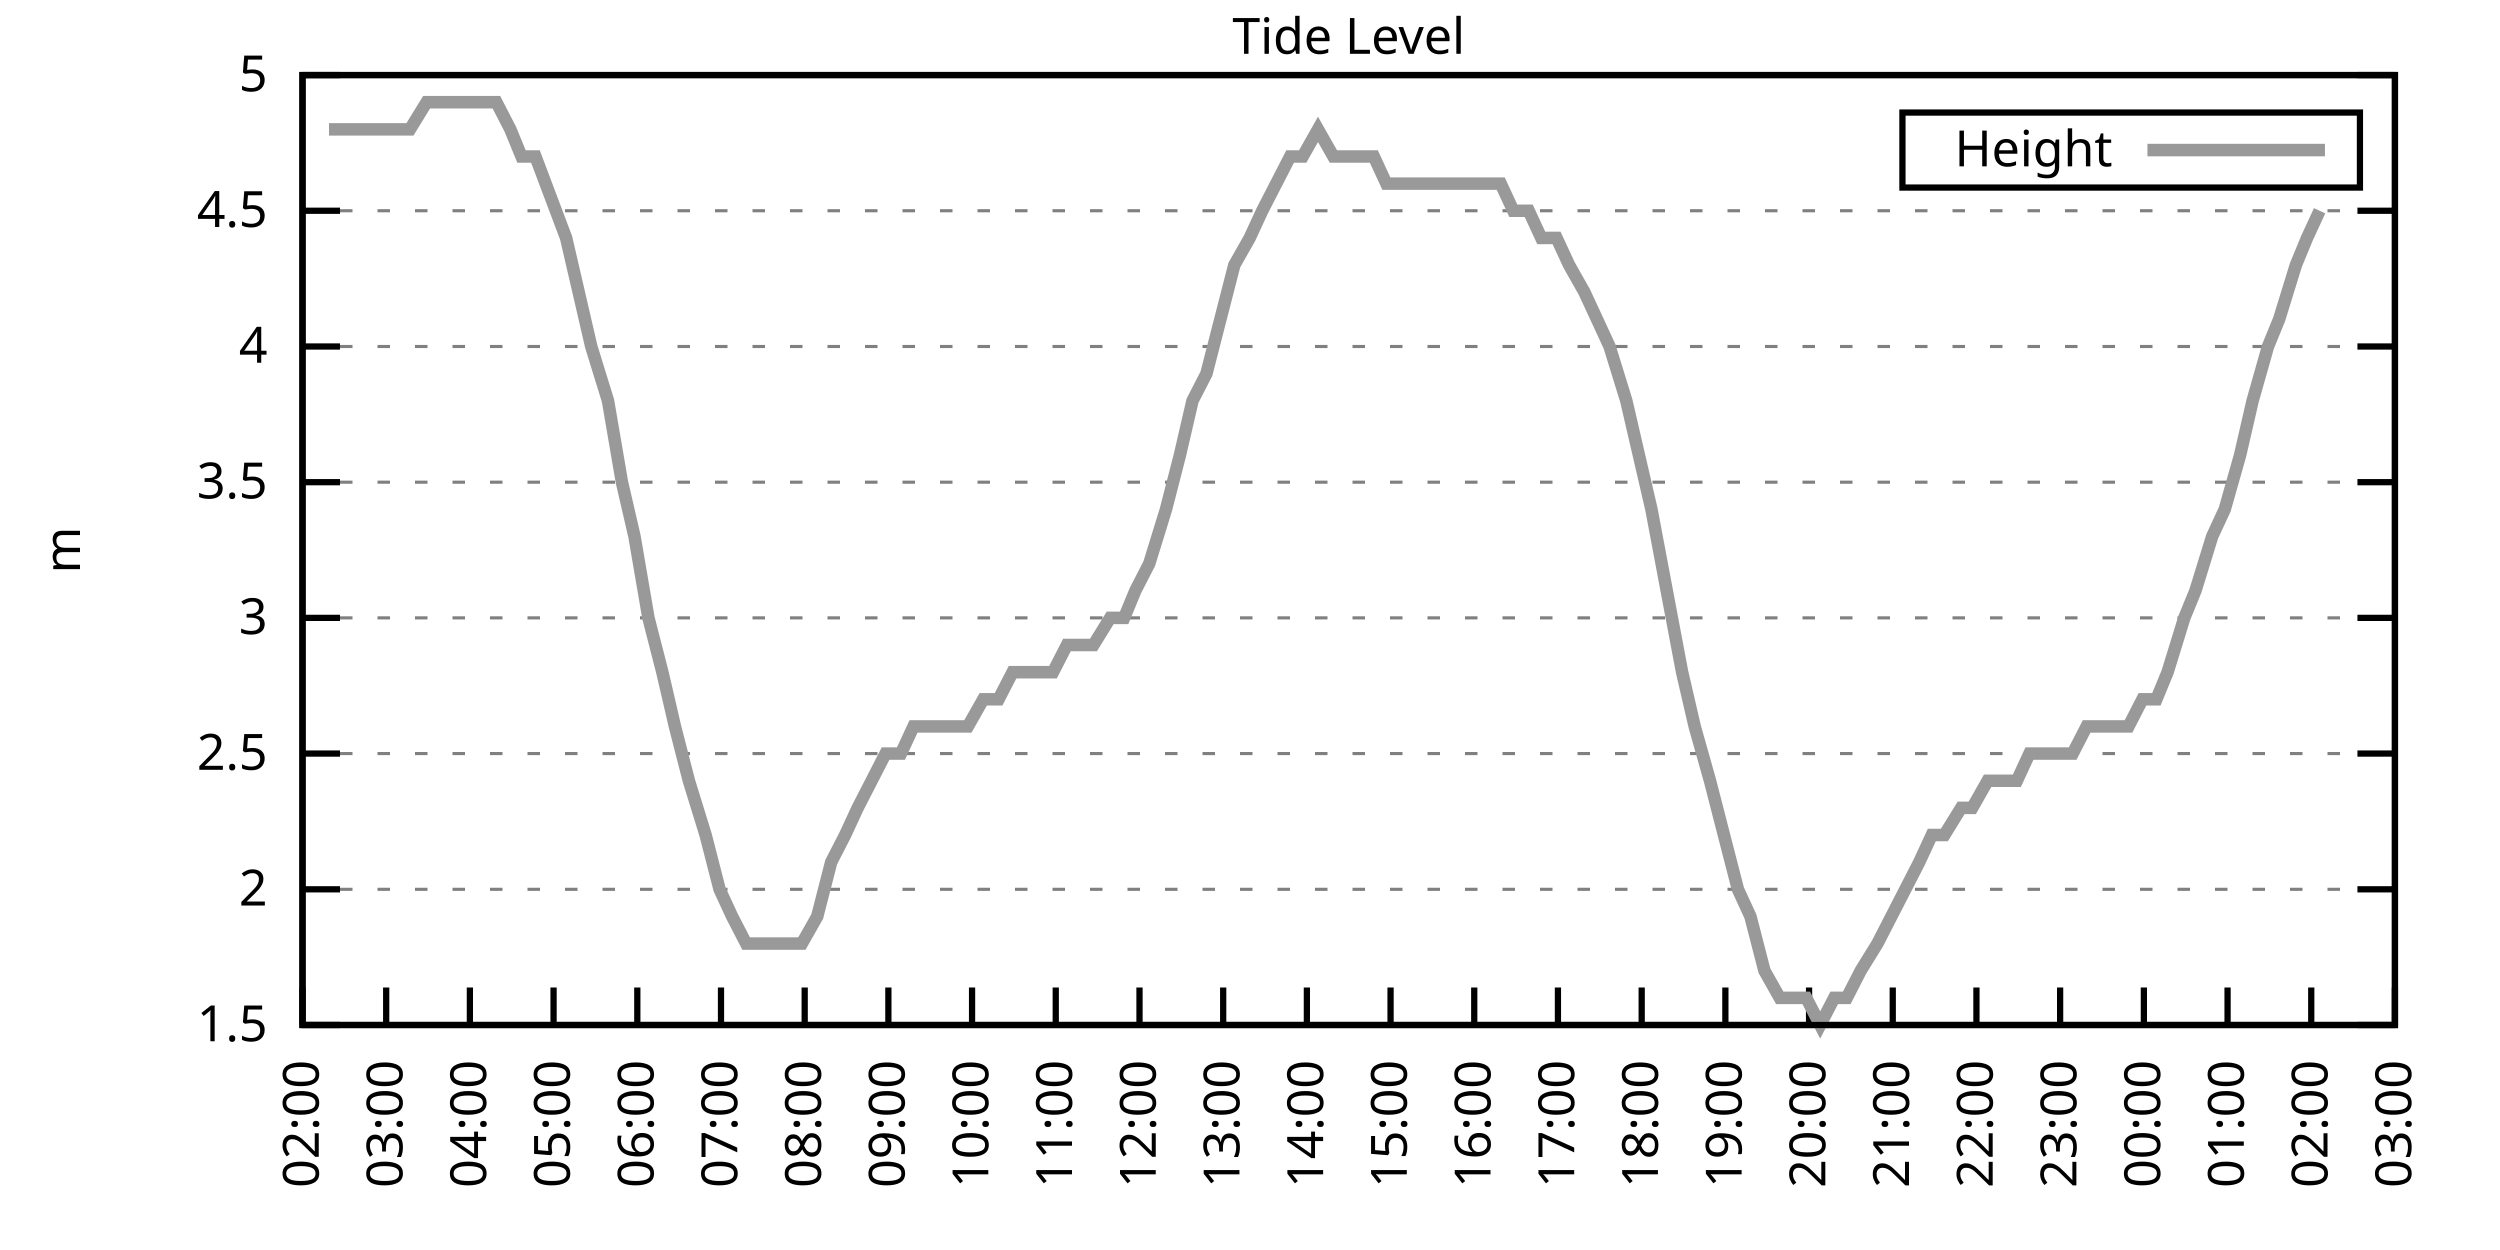
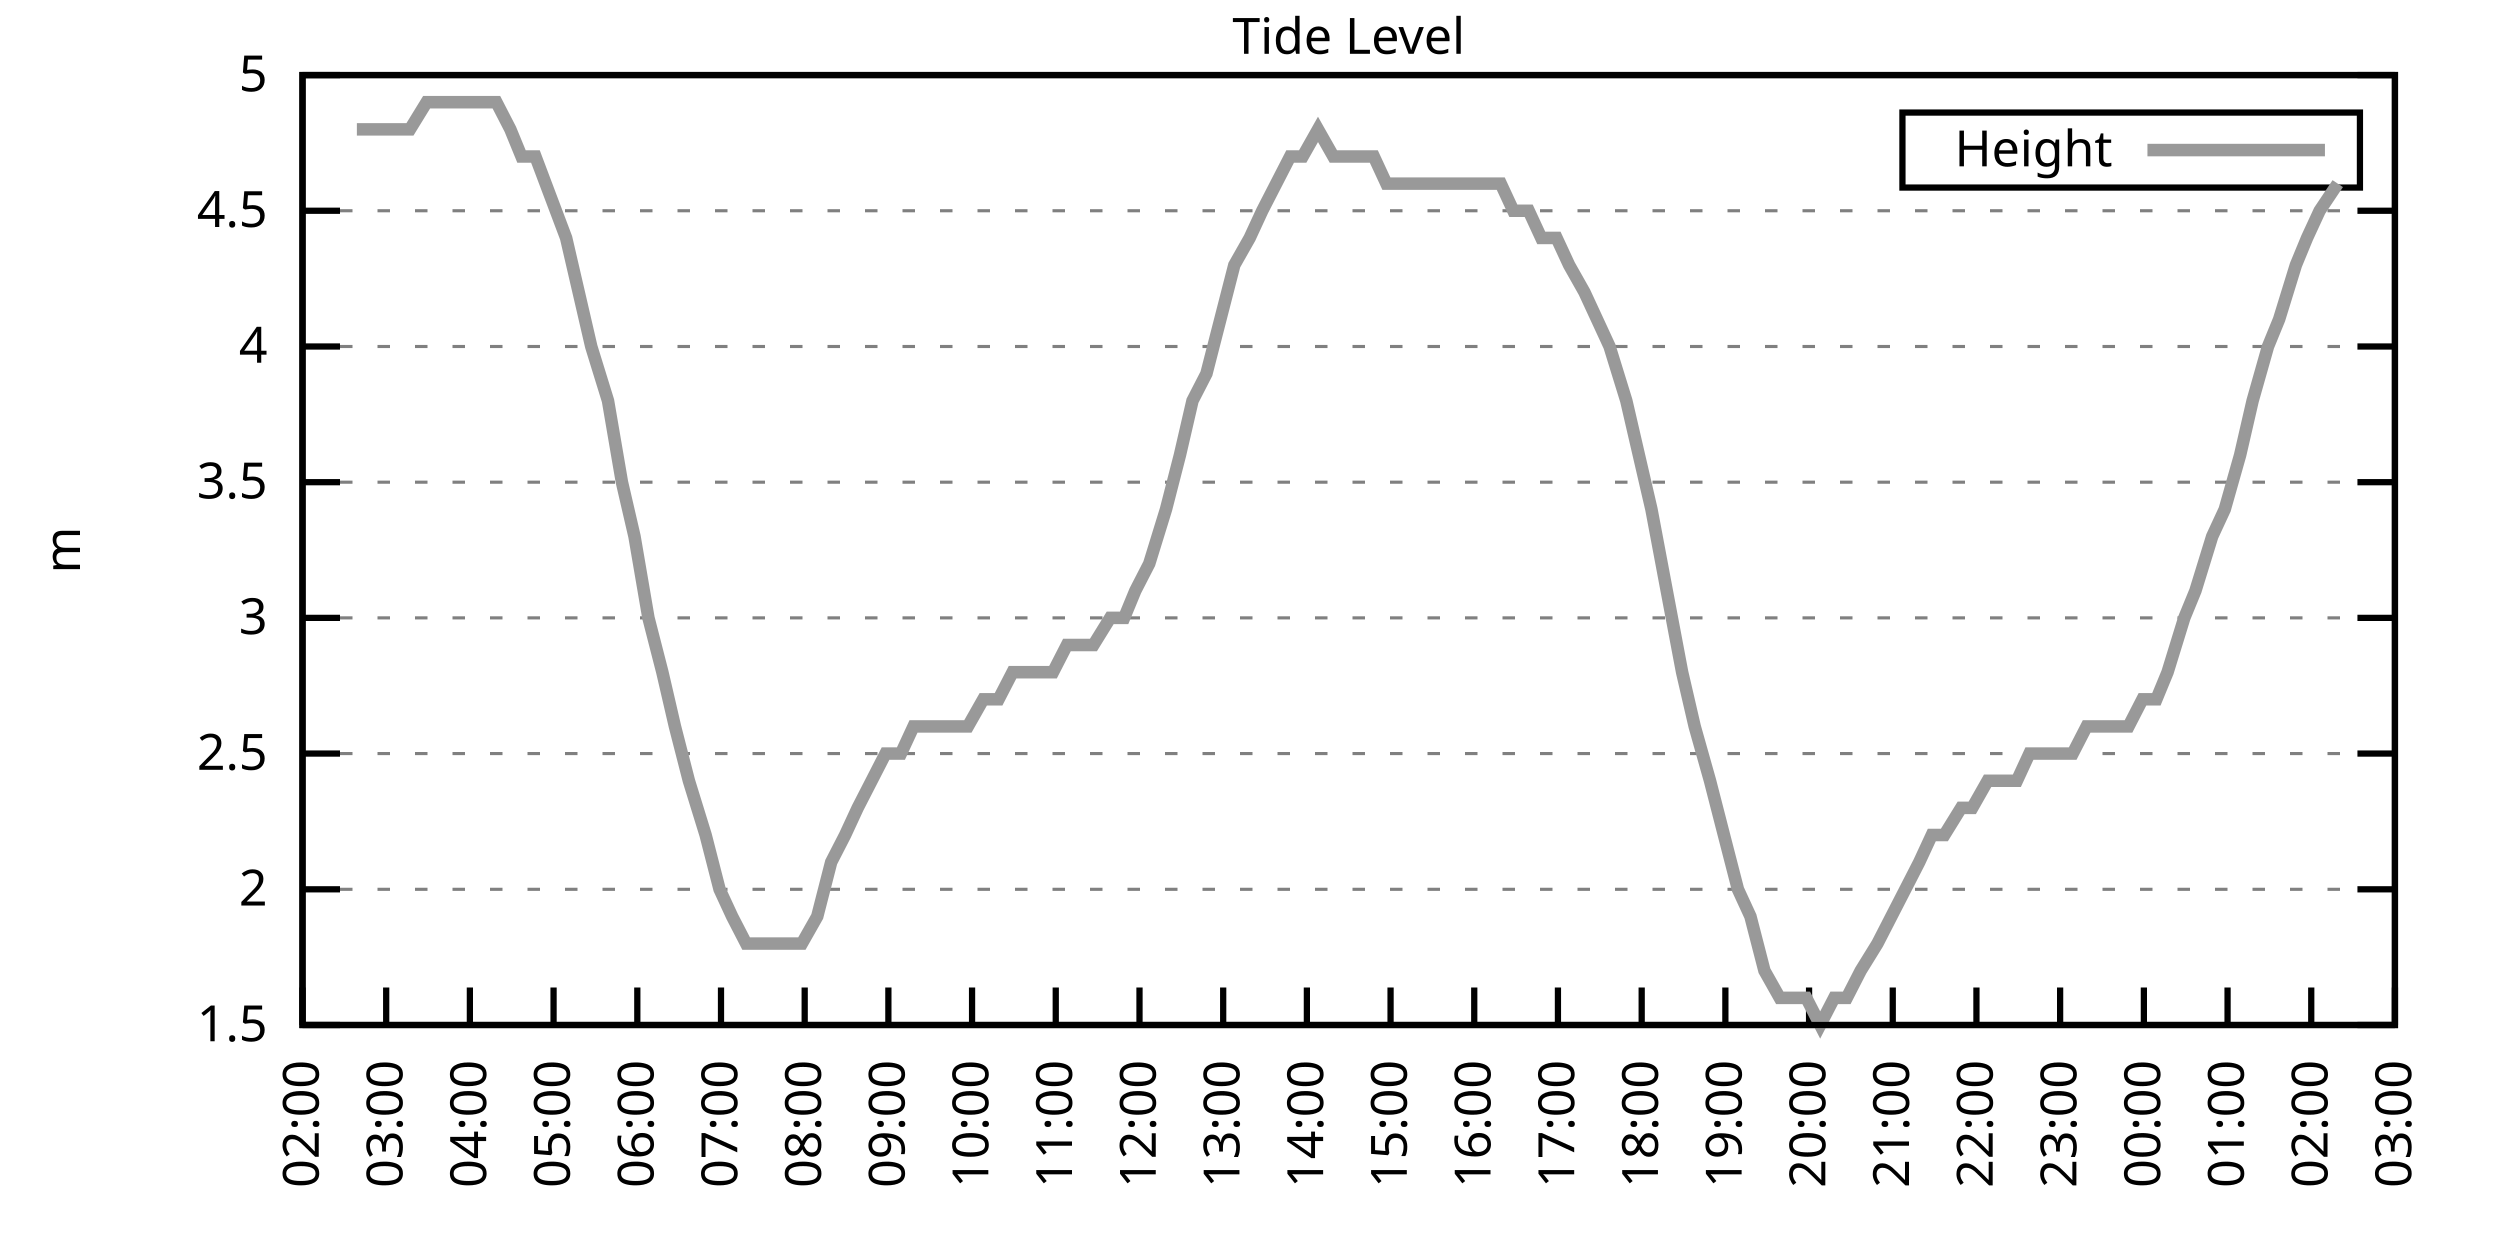
<svg xmlns="http://www.w3.org/2000/svg" xmlns:xlink="http://www.w3.org/1999/xlink" width="400" height="200" viewBox="0 0 400 200">
  <g id="gnuplot_canvas">
    <rect x="0" y="0" width="400" height="200" fill="none" />
    <defs>
      <circle id="gpDot" r="0.5" stroke-width="0.5" stroke="currentColor" />
      <path id="gpPt0" stroke-width="0.333" stroke="currentColor" d="M-1,0 h2 M0,-1 v2" />
      <path id="gpPt1" stroke-width="0.333" stroke="currentColor" d="M-1,-1 L1,1 M1,-1 L-1,1" />
      <path id="gpPt2" stroke-width="0.333" stroke="currentColor" d="M-1,0 L1,0 M0,-1 L0,1 M-1,-1 L1,1 M-1,1 L1,-1" />
      <rect id="gpPt3" stroke-width="0.333" stroke="currentColor" x="-1" y="-1" width="2" height="2" />
      <rect id="gpPt4" stroke-width="0.333" stroke="currentColor" fill="currentColor" x="-1" y="-1" width="2" height="2" />
      <circle id="gpPt5" stroke-width="0.333" stroke="currentColor" cx="0" cy="0" r="1" />
      <use xlink:href="#gpPt5" id="gpPt6" fill="currentColor" stroke="none" />
      <path id="gpPt7" stroke-width="0.333" stroke="currentColor" d="M0,-1.33 L-1.33,0.67 L1.33,0.67 z" />
      <use xlink:href="#gpPt7" id="gpPt8" fill="currentColor" stroke="none" />
      <use xlink:href="#gpPt7" id="gpPt9" stroke="currentColor" transform="rotate(180)" />
      <use xlink:href="#gpPt9" id="gpPt10" fill="currentColor" stroke="none" />
      <use xlink:href="#gpPt3" id="gpPt11" stroke="currentColor" transform="rotate(45)" />
      <use xlink:href="#gpPt11" id="gpPt12" fill="currentColor" stroke="none" />
      <path id="gpPt13" stroke-width="0.333" stroke="currentColor" d="M0,1.330 L1.265,0.411 L0.782,-1.067 L-0.782,-1.076 L-1.265,0.411 z" />
      <use xlink:href="#gpPt13" id="gpPt14" fill="currentColor" stroke="none" />
      <filter id="textbox" filterUnits="objectBoundingBox" x="0" y="0" height="1" width="1">
        <feFlood flood-color="white" flood-opacity="1" result="bgnd" />
        <feComposite in="SourceGraphic" in2="bgnd" operator="atop" />
      </filter>
      <filter id="greybox" filterUnits="objectBoundingBox" x="0" y="0" height="1" width="1">
        <feFlood flood-color="lightgrey" flood-opacity="1" result="grey" />
        <feComposite in="SourceGraphic" in2="grey" operator="atop" />
      </filter>
    </defs>
    <g fill="none" color="white" stroke="currentColor" stroke-width="1.00" stroke-linecap="butt" stroke-linejoin="miter">
</g>
    <g fill="none" color="black" stroke="currentColor" stroke-width="1.00" stroke-linecap="butt" stroke-linejoin="miter">
      <g stroke="none" shape-rendering="crispEdges">
        <polygon fill="rgb(255, 255, 255)" points="48.40,164.00 383.18,164.00 383.18,12.02 48.40,12.02 " />
      </g>
    </g>
    <g fill="none" color="black" stroke="currentColor" stroke-width="1.00" stroke-linecap="butt" stroke-linejoin="miter">
</g>
    <g fill="none" color="black" stroke="black" stroke-width="0.50" stroke-linecap="butt" stroke-linejoin="miter">
</g>
    <g fill="none" color="gray" stroke="currentColor" stroke-width="0.50" stroke-linecap="butt" stroke-linejoin="miter">
      <path stroke="gray" stroke-dasharray="2,4" class="gridline" d="M48.40,164.00 L383.19,164.00  " />
    </g>
    <g fill="none" color="gray" stroke="gray" stroke-width="1.00" stroke-linecap="butt" stroke-linejoin="miter">
</g>
    <g fill="none" color="black" stroke="currentColor" stroke-width="1.00" stroke-linecap="butt" stroke-linejoin="miter">
      <path stroke="black" d="M48.40,164.00 L54.40,164.00 M383.19,164.00 L377.19,164.00  " />
      <g transform="translate(42.80,166.60)" stroke="none" fill="black" font-family="Sans" font-size="8.00" text-anchor="end">
        <text>
          <tspan font-family="Sans"> 1.5</tspan>
        </text>
      </g>
    </g>
    <g fill="none" color="black" stroke="currentColor" stroke-width="1.00" stroke-linecap="butt" stroke-linejoin="miter">
</g>
    <g fill="none" color="black" stroke="black" stroke-width="0.50" stroke-linecap="butt" stroke-linejoin="miter">
</g>
    <g fill="none" color="gray" stroke="currentColor" stroke-width="0.50" stroke-linecap="butt" stroke-linejoin="miter">
      <path stroke="gray" stroke-dasharray="2,4" class="gridline" d="M48.40,142.29 L383.19,142.29  " />
    </g>
    <g fill="none" color="gray" stroke="gray" stroke-width="1.00" stroke-linecap="butt" stroke-linejoin="miter">
</g>
    <g fill="none" color="black" stroke="currentColor" stroke-width="1.00" stroke-linecap="butt" stroke-linejoin="miter">
      <path stroke="black" d="M48.40,142.29 L54.40,142.29 M383.19,142.29 L377.19,142.29  " />
      <g transform="translate(42.80,144.89)" stroke="none" fill="black" font-family="Sans" font-size="8.00" text-anchor="end">
        <text>
          <tspan font-family="Sans"> 2</tspan>
        </text>
      </g>
    </g>
    <g fill="none" color="black" stroke="currentColor" stroke-width="1.00" stroke-linecap="butt" stroke-linejoin="miter">
</g>
    <g fill="none" color="black" stroke="black" stroke-width="0.50" stroke-linecap="butt" stroke-linejoin="miter">
</g>
    <g fill="none" color="gray" stroke="currentColor" stroke-width="0.50" stroke-linecap="butt" stroke-linejoin="miter">
      <path stroke="gray" stroke-dasharray="2,4" class="gridline" d="M48.40,120.57 L383.19,120.57  " />
    </g>
    <g fill="none" color="gray" stroke="gray" stroke-width="1.00" stroke-linecap="butt" stroke-linejoin="miter">
</g>
    <g fill="none" color="black" stroke="currentColor" stroke-width="1.00" stroke-linecap="butt" stroke-linejoin="miter">
      <path stroke="black" d="M48.40,120.57 L54.40,120.57 M383.19,120.57 L377.19,120.57  " />
      <g transform="translate(42.80,123.17)" stroke="none" fill="black" font-family="Sans" font-size="8.00" text-anchor="end">
        <text>
          <tspan font-family="Sans"> 2.5</tspan>
        </text>
      </g>
    </g>
    <g fill="none" color="black" stroke="currentColor" stroke-width="1.00" stroke-linecap="butt" stroke-linejoin="miter">
</g>
    <g fill="none" color="black" stroke="black" stroke-width="0.50" stroke-linecap="butt" stroke-linejoin="miter">
</g>
    <g fill="none" color="gray" stroke="currentColor" stroke-width="0.50" stroke-linecap="butt" stroke-linejoin="miter">
      <path stroke="gray" stroke-dasharray="2,4" class="gridline" d="M48.40,98.86 L383.19,98.86  " />
    </g>
    <g fill="none" color="gray" stroke="gray" stroke-width="1.00" stroke-linecap="butt" stroke-linejoin="miter">
</g>
    <g fill="none" color="black" stroke="currentColor" stroke-width="1.00" stroke-linecap="butt" stroke-linejoin="miter">
      <path stroke="black" d="M48.40,98.86 L54.40,98.86 M383.19,98.86 L377.19,98.86  " />
      <g transform="translate(42.80,101.46)" stroke="none" fill="black" font-family="Sans" font-size="8.00" text-anchor="end">
        <text>
          <tspan font-family="Sans"> 3</tspan>
        </text>
      </g>
    </g>
    <g fill="none" color="black" stroke="currentColor" stroke-width="1.00" stroke-linecap="butt" stroke-linejoin="miter">
</g>
    <g fill="none" color="black" stroke="black" stroke-width="0.50" stroke-linecap="butt" stroke-linejoin="miter">
</g>
    <g fill="none" color="gray" stroke="currentColor" stroke-width="0.50" stroke-linecap="butt" stroke-linejoin="miter">
      <path stroke="gray" stroke-dasharray="2,4" class="gridline" d="M48.40,77.15 L383.19,77.15  " />
    </g>
    <g fill="none" color="gray" stroke="gray" stroke-width="1.00" stroke-linecap="butt" stroke-linejoin="miter">
</g>
    <g fill="none" color="black" stroke="currentColor" stroke-width="1.00" stroke-linecap="butt" stroke-linejoin="miter">
      <path stroke="black" d="M48.40,77.15 L54.40,77.15 M383.19,77.15 L377.19,77.15  " />
      <g transform="translate(42.80,79.75)" stroke="none" fill="black" font-family="Sans" font-size="8.00" text-anchor="end">
        <text>
          <tspan font-family="Sans"> 3.5</tspan>
        </text>
      </g>
    </g>
    <g fill="none" color="black" stroke="currentColor" stroke-width="1.00" stroke-linecap="butt" stroke-linejoin="miter">
</g>
    <g fill="none" color="black" stroke="black" stroke-width="0.50" stroke-linecap="butt" stroke-linejoin="miter">
</g>
    <g fill="none" color="gray" stroke="currentColor" stroke-width="0.50" stroke-linecap="butt" stroke-linejoin="miter">
      <path stroke="gray" stroke-dasharray="2,4" class="gridline" d="M48.40,55.44 L383.19,55.44  " />
    </g>
    <g fill="none" color="gray" stroke="gray" stroke-width="1.00" stroke-linecap="butt" stroke-linejoin="miter">
</g>
    <g fill="none" color="black" stroke="currentColor" stroke-width="1.00" stroke-linecap="butt" stroke-linejoin="miter">
      <path stroke="black" d="M48.40,55.44 L54.40,55.44 M383.19,55.44 L377.19,55.44  " />
      <g transform="translate(42.80,58.04)" stroke="none" fill="black" font-family="Sans" font-size="8.00" text-anchor="end">
        <text>
          <tspan font-family="Sans"> 4</tspan>
        </text>
      </g>
    </g>
    <g fill="none" color="black" stroke="currentColor" stroke-width="1.00" stroke-linecap="butt" stroke-linejoin="miter">
</g>
    <g fill="none" color="black" stroke="black" stroke-width="0.50" stroke-linecap="butt" stroke-linejoin="miter">
</g>
    <g fill="none" color="gray" stroke="currentColor" stroke-width="0.50" stroke-linecap="butt" stroke-linejoin="miter">
      <path stroke="gray" stroke-dasharray="2,4" class="gridline" d="M48.40,33.72 L383.19,33.72  " />
    </g>
    <g fill="none" color="gray" stroke="gray" stroke-width="1.00" stroke-linecap="butt" stroke-linejoin="miter">
</g>
    <g fill="none" color="black" stroke="currentColor" stroke-width="1.00" stroke-linecap="butt" stroke-linejoin="miter">
      <path stroke="black" d="M48.40,33.72 L54.40,33.72 M383.19,33.72 L377.19,33.72  " />
      <g transform="translate(42.80,36.32)" stroke="none" fill="black" font-family="Sans" font-size="8.00" text-anchor="end">
        <text>
          <tspan font-family="Sans"> 4.5</tspan>
        </text>
      </g>
    </g>
    <g fill="none" color="black" stroke="currentColor" stroke-width="1.00" stroke-linecap="butt" stroke-linejoin="miter">
</g>
    <g fill="none" color="black" stroke="black" stroke-width="0.50" stroke-linecap="butt" stroke-linejoin="miter">
</g>
    <g fill="none" color="gray" stroke="currentColor" stroke-width="0.50" stroke-linecap="butt" stroke-linejoin="miter">
      <path stroke="gray" stroke-dasharray="2,4" class="gridline" d="M48.40,12.01 L383.19,12.01  " />
    </g>
    <g fill="none" color="gray" stroke="gray" stroke-width="1.00" stroke-linecap="butt" stroke-linejoin="miter">
</g>
    <g fill="none" color="black" stroke="currentColor" stroke-width="1.00" stroke-linecap="butt" stroke-linejoin="miter">
      <path stroke="black" d="M48.40,12.01 L54.40,12.01 M383.19,12.01 L377.19,12.01  " />
      <g transform="translate(42.80,14.61)" stroke="none" fill="black" font-family="Sans" font-size="8.00" text-anchor="end">
        <text>
          <tspan font-family="Sans"> 5</tspan>
        </text>
      </g>
    </g>
    <g fill="none" color="black" stroke="currentColor" stroke-width="1.00" stroke-linecap="butt" stroke-linejoin="miter">
      <path stroke="black" d="M48.40,164.00 L48.40,158.00  " />
      <g transform="translate(51.00,169.60) rotate(270.00)" stroke="none" fill="black" font-family="Sans" font-size="8.00" text-anchor="end">
        <text>
          <tspan font-family="Sans">02:00</tspan>
        </text>
      </g>
    </g>
    <g fill="none" color="black" stroke="currentColor" stroke-width="1.00" stroke-linecap="butt" stroke-linejoin="miter">
      <path stroke="black" d="M61.79,164.00 L61.79,158.00  " />
      <g transform="translate(64.39,169.60) rotate(270.00)" stroke="none" fill="black" font-family="Sans" font-size="8.00" text-anchor="end">
        <text>
          <tspan font-family="Sans">03:00</tspan>
        </text>
      </g>
    </g>
    <g fill="none" color="black" stroke="currentColor" stroke-width="1.00" stroke-linecap="butt" stroke-linejoin="miter">
      <path stroke="black" d="M75.18,164.00 L75.18,158.00  " />
      <g transform="translate(77.78,169.60) rotate(270.00)" stroke="none" fill="black" font-family="Sans" font-size="8.00" text-anchor="end">
        <text>
          <tspan font-family="Sans">04:00</tspan>
        </text>
      </g>
    </g>
    <g fill="none" color="black" stroke="currentColor" stroke-width="1.00" stroke-linecap="butt" stroke-linejoin="miter">
      <path stroke="black" d="M88.57,164.00 L88.57,158.00  " />
      <g transform="translate(91.17,169.60) rotate(270.00)" stroke="none" fill="black" font-family="Sans" font-size="8.00" text-anchor="end">
        <text>
          <tspan font-family="Sans">05:00</tspan>
        </text>
      </g>
    </g>
    <g fill="none" color="black" stroke="currentColor" stroke-width="1.00" stroke-linecap="butt" stroke-linejoin="miter">
      <path stroke="black" d="M101.97,164.00 L101.97,158.00  " />
      <g transform="translate(104.57,169.60) rotate(270.00)" stroke="none" fill="black" font-family="Sans" font-size="8.00" text-anchor="end">
        <text>
          <tspan font-family="Sans">06:00</tspan>
        </text>
      </g>
    </g>
    <g fill="none" color="black" stroke="currentColor" stroke-width="1.00" stroke-linecap="butt" stroke-linejoin="miter">
      <path stroke="black" d="M115.36,164.00 L115.36,158.00  " />
      <g transform="translate(117.96,169.60) rotate(270.00)" stroke="none" fill="black" font-family="Sans" font-size="8.00" text-anchor="end">
        <text>
          <tspan font-family="Sans">07:00</tspan>
        </text>
      </g>
    </g>
    <g fill="none" color="black" stroke="currentColor" stroke-width="1.00" stroke-linecap="butt" stroke-linejoin="miter">
      <path stroke="black" d="M128.75,164.00 L128.75,158.00  " />
      <g transform="translate(131.35,169.60) rotate(270.00)" stroke="none" fill="black" font-family="Sans" font-size="8.00" text-anchor="end">
        <text>
          <tspan font-family="Sans">08:00</tspan>
        </text>
      </g>
    </g>
    <g fill="none" color="black" stroke="currentColor" stroke-width="1.00" stroke-linecap="butt" stroke-linejoin="miter">
      <path stroke="black" d="M142.14,164.00 L142.14,158.00  " />
      <g transform="translate(144.74,169.60) rotate(270.00)" stroke="none" fill="black" font-family="Sans" font-size="8.00" text-anchor="end">
        <text>
          <tspan font-family="Sans">09:00</tspan>
        </text>
      </g>
    </g>
    <g fill="none" color="black" stroke="currentColor" stroke-width="1.00" stroke-linecap="butt" stroke-linejoin="miter">
      <path stroke="black" d="M155.53,164.00 L155.53,158.00  " />
      <g transform="translate(158.13,169.60) rotate(270.00)" stroke="none" fill="black" font-family="Sans" font-size="8.00" text-anchor="end">
        <text>
          <tspan font-family="Sans">10:00</tspan>
        </text>
      </g>
    </g>
    <g fill="none" color="black" stroke="currentColor" stroke-width="1.00" stroke-linecap="butt" stroke-linejoin="miter">
      <path stroke="black" d="M168.92,164.00 L168.92,158.00  " />
      <g transform="translate(171.52,169.60) rotate(270.00)" stroke="none" fill="black" font-family="Sans" font-size="8.00" text-anchor="end">
        <text>
          <tspan font-family="Sans">11:00</tspan>
        </text>
      </g>
    </g>
    <g fill="none" color="black" stroke="currentColor" stroke-width="1.00" stroke-linecap="butt" stroke-linejoin="miter">
      <path stroke="black" d="M182.32,164.00 L182.32,158.00  " />
      <g transform="translate(184.92,169.60) rotate(270.00)" stroke="none" fill="black" font-family="Sans" font-size="8.00" text-anchor="end">
        <text>
          <tspan font-family="Sans">12:00</tspan>
        </text>
      </g>
    </g>
    <g fill="none" color="black" stroke="currentColor" stroke-width="1.00" stroke-linecap="butt" stroke-linejoin="miter">
      <path stroke="black" d="M195.71,164.00 L195.71,158.00  " />
      <g transform="translate(198.31,169.60) rotate(270.00)" stroke="none" fill="black" font-family="Sans" font-size="8.00" text-anchor="end">
        <text>
          <tspan font-family="Sans">13:00</tspan>
        </text>
      </g>
    </g>
    <g fill="none" color="black" stroke="currentColor" stroke-width="1.00" stroke-linecap="butt" stroke-linejoin="miter">
      <path stroke="black" d="M209.10,164.00 L209.10,158.00  " />
      <g transform="translate(211.70,169.60) rotate(270.00)" stroke="none" fill="black" font-family="Sans" font-size="8.00" text-anchor="end">
        <text>
          <tspan font-family="Sans">14:00</tspan>
        </text>
      </g>
    </g>
    <g fill="none" color="black" stroke="currentColor" stroke-width="1.00" stroke-linecap="butt" stroke-linejoin="miter">
      <path stroke="black" d="M222.49,164.00 L222.49,158.00  " />
      <g transform="translate(225.09,169.60) rotate(270.00)" stroke="none" fill="black" font-family="Sans" font-size="8.00" text-anchor="end">
        <text>
          <tspan font-family="Sans">15:00</tspan>
        </text>
      </g>
    </g>
    <g fill="none" color="black" stroke="currentColor" stroke-width="1.00" stroke-linecap="butt" stroke-linejoin="miter">
      <path stroke="black" d="M235.88,164.00 L235.88,158.00  " />
      <g transform="translate(238.48,169.60) rotate(270.00)" stroke="none" fill="black" font-family="Sans" font-size="8.00" text-anchor="end">
        <text>
          <tspan font-family="Sans">16:00</tspan>
        </text>
      </g>
    </g>
    <g fill="none" color="black" stroke="currentColor" stroke-width="1.00" stroke-linecap="butt" stroke-linejoin="miter">
      <path stroke="black" d="M249.27,164.00 L249.27,158.00  " />
      <g transform="translate(251.87,169.60) rotate(270.00)" stroke="none" fill="black" font-family="Sans" font-size="8.00" text-anchor="end">
        <text>
          <tspan font-family="Sans">17:00</tspan>
        </text>
      </g>
    </g>
    <g fill="none" color="black" stroke="currentColor" stroke-width="1.00" stroke-linecap="butt" stroke-linejoin="miter">
      <path stroke="black" d="M262.67,164.00 L262.67,158.00  " />
      <g transform="translate(265.27,169.60) rotate(270.00)" stroke="none" fill="black" font-family="Sans" font-size="8.00" text-anchor="end">
        <text>
          <tspan font-family="Sans">18:00</tspan>
        </text>
      </g>
    </g>
    <g fill="none" color="black" stroke="currentColor" stroke-width="1.00" stroke-linecap="butt" stroke-linejoin="miter">
      <path stroke="black" d="M276.06,164.00 L276.06,158.00  " />
      <g transform="translate(278.66,169.60) rotate(270.00)" stroke="none" fill="black" font-family="Sans" font-size="8.00" text-anchor="end">
        <text>
          <tspan font-family="Sans">19:00</tspan>
        </text>
      </g>
    </g>
    <g fill="none" color="black" stroke="currentColor" stroke-width="1.00" stroke-linecap="butt" stroke-linejoin="miter">
      <path stroke="black" d="M289.45,164.00 L289.45,158.00  " />
      <g transform="translate(292.05,169.60) rotate(270.00)" stroke="none" fill="black" font-family="Sans" font-size="8.00" text-anchor="end">
        <text>
          <tspan font-family="Sans">20:00</tspan>
        </text>
      </g>
    </g>
    <g fill="none" color="black" stroke="currentColor" stroke-width="1.00" stroke-linecap="butt" stroke-linejoin="miter">
      <path stroke="black" d="M302.84,164.00 L302.84,158.00  " />
      <g transform="translate(305.44,169.60) rotate(270.00)" stroke="none" fill="black" font-family="Sans" font-size="8.00" text-anchor="end">
        <text>
          <tspan font-family="Sans">21:00</tspan>
        </text>
      </g>
    </g>
    <g fill="none" color="black" stroke="currentColor" stroke-width="1.00" stroke-linecap="butt" stroke-linejoin="miter">
      <path stroke="black" d="M316.23,164.00 L316.23,158.00  " />
      <g transform="translate(318.83,169.60) rotate(270.00)" stroke="none" fill="black" font-family="Sans" font-size="8.00" text-anchor="end">
        <text>
          <tspan font-family="Sans">22:00</tspan>
        </text>
      </g>
    </g>
    <g fill="none" color="black" stroke="currentColor" stroke-width="1.00" stroke-linecap="butt" stroke-linejoin="miter">
      <path stroke="black" d="M329.62,164.00 L329.62,158.00  " />
      <g transform="translate(332.22,169.60) rotate(270.00)" stroke="none" fill="black" font-family="Sans" font-size="8.00" text-anchor="end">
        <text>
          <tspan font-family="Sans">23:00</tspan>
        </text>
      </g>
    </g>
    <g fill="none" color="black" stroke="currentColor" stroke-width="1.00" stroke-linecap="butt" stroke-linejoin="miter">
      <path stroke="black" d="M343.02,164.00 L343.02,158.00  " />
      <g transform="translate(345.62,169.60) rotate(270.00)" stroke="none" fill="black" font-family="Sans" font-size="8.00" text-anchor="end">
        <text>
          <tspan font-family="Sans">00:00</tspan>
        </text>
      </g>
    </g>
    <g fill="none" color="black" stroke="currentColor" stroke-width="1.00" stroke-linecap="butt" stroke-linejoin="miter">
      <path stroke="black" d="M356.41,164.00 L356.41,158.00  " />
      <g transform="translate(359.01,169.60) rotate(270.00)" stroke="none" fill="black" font-family="Sans" font-size="8.00" text-anchor="end">
        <text>
          <tspan font-family="Sans">01:00</tspan>
        </text>
      </g>
    </g>
    <g fill="none" color="black" stroke="currentColor" stroke-width="1.00" stroke-linecap="butt" stroke-linejoin="miter">
      <path stroke="black" d="M369.80,164.00 L369.80,158.00  " />
      <g transform="translate(372.40,169.60) rotate(270.00)" stroke="none" fill="black" font-family="Sans" font-size="8.00" text-anchor="end">
        <text>
          <tspan font-family="Sans">02:00</tspan>
        </text>
      </g>
    </g>
    <g fill="none" color="black" stroke="currentColor" stroke-width="1.00" stroke-linecap="butt" stroke-linejoin="miter">
      <path stroke="black" d="M383.19,164.00 L383.19,158.00  " />
      <g transform="translate(385.79,169.60) rotate(270.00)" stroke="none" fill="black" font-family="Sans" font-size="8.00" text-anchor="end">
        <text>
          <tspan font-family="Sans">03:00</tspan>
        </text>
      </g>
    </g>
    <g fill="none" color="black" stroke="currentColor" stroke-width="1.00" stroke-linecap="butt" stroke-linejoin="miter">
</g>
    <g fill="none" color="black" stroke="currentColor" stroke-width="1.00" stroke-linecap="butt" stroke-linejoin="miter">
      <path stroke="black" d="M48.40,12.01 L48.40,164.00 L383.19,164.00 L383.19,12.01 L48.40,12.01 Z  " />
    </g>
    <g fill="none" color="black" stroke="currentColor" stroke-width="1.00" stroke-linecap="butt" stroke-linejoin="miter">
</g>
    <g fill="none" color="black" stroke="currentColor" stroke-width="1.00" stroke-linecap="butt" stroke-linejoin="miter">
      <path stroke="black" d="M304.39,30.01 L304.39,18.01 L377.59,18.01 L377.59,30.01 L304.39,30.01 Z  " />
    </g>
    <g id="Tide_level_plot_1">
      <g fill="none" color="white" stroke="black" stroke-width="2.00" stroke-linecap="butt" stroke-linejoin="miter">
</g>
      <g fill="none" color="black" stroke="currentColor" stroke-width="2.00" stroke-linecap="butt" stroke-linejoin="miter">
        <g transform="translate(337.99,26.61)" stroke="none" fill="black" font-family="Sans" font-size="8.00" text-anchor="end">
          <text>
            <tspan font-family="Sans">Height</tspan>
          </text>
        </g>
      </g>
      <g fill="none" color="black" stroke="currentColor" stroke-width="2.00" stroke-linecap="butt" stroke-linejoin="miter">
-         <path stroke="rgb(153, 153, 153)" d="M343.59,24.01 L371.99,24.01 M52.64,20.70 L54.43,20.70 L57.10,20.70 L59.34,20.70 L61.12,20.70 L63.80,20.70   L65.59,20.70 L68.26,16.35 L70.50,16.35 L72.28,16.35 L74.51,16.35 L76.97,16.35 L79.42,16.35 L81.66,20.70   L83.44,25.04 L85.67,25.04 L90.58,38.07 L92.59,46.75 L94.60,55.44 L97.28,64.12 L99.51,77.15 L101.52,85.83   L103.75,98.86 L105.98,107.55 L107.99,116.23 L110.22,124.92 L112.90,133.60 L115.13,142.29 L117.14,146.63 L119.38,150.97   L121.38,150.97 L124.06,150.97 L126.29,150.97 L128.30,150.97 L130.76,146.63 L132.99,137.94 L135.22,133.60 L137.23,129.26   L139.46,124.92 L141.69,120.57 L144.15,120.57 L146.16,116.23 L148.39,116.23 L150.62,116.23 L152.63,116.23 L154.86,116.23   L157.32,111.89 L159.77,111.89 L162.01,107.55 L164.01,107.55 L166.47,107.55 L168.48,107.55 L170.71,103.20 L172.94,103.20   L174.95,103.20 L177.63,98.86 L179.86,98.86 L181.65,94.52 L183.88,90.18 L186.56,81.49 L188.79,72.81 L190.80,64.12   L193.03,59.78 L195.26,51.09 L197.49,42.41 L199.95,38.07 L201.96,33.72 L204.19,29.38 L206.42,25.04 L208.43,25.04   L210.88,20.70 L213.34,25.04 L215.35,25.04 L217.36,25.04 L219.81,25.04 L221.82,29.38 L224.50,29.38 L226.51,29.38   L228.52,29.38 L230.97,29.38 L233.43,29.38 L235.66,29.38 L237.89,29.38 L240.12,29.38 L242.13,33.72 L244.59,33.72   L246.60,38.07 L249.05,38.07 L251.06,42.41 L253.51,46.75 L255.52,51.09 L257.53,55.44 L260.21,64.12 L262.22,72.81   L264.23,81.49 L266.68,94.52 L269.14,107.55 L271.15,116.23 L273.60,124.92 L275.83,133.60 L278.07,142.29 L280.07,146.63   L282.31,155.31 L284.76,159.66 L286.99,159.66 L289.00,159.66 L291.23,164.00 L293.47,159.66 L295.48,159.66 L297.71,155.31   L300.39,150.97 L302.62,146.63 L304.85,142.29 L307.08,137.94 L309.09,133.60 L311.10,133.60 L313.78,129.26 L315.56,129.26   L318.02,124.92 L320.47,124.92 L322.70,124.92 L324.71,120.57 L327.17,120.57 L329.18,120.57 L331.63,120.57 L333.86,116.23   L336.10,116.23 L337.88,116.23 L340.56,116.23 L342.79,111.89 L345.02,111.89 L346.81,107.55 L349.49,98.86 L351.27,94.52   L353.95,85.83 L355.96,81.49 L358.42,72.81 L360.42,64.12 L362.88,55.44 L364.66,51.09 L367.34,42.41 L369.13,38.07   L371.14,33.72  " />
+         <path stroke="rgb(153, 153, 153)" d="M343.59,24.01 L371.99,24.01 M57.10,20.70 L59.34,20.70 L61.12,20.70 L63.80,20.70 L65.59,20.70 L68.26,16.35   L70.50,16.35 L72.28,16.35 L74.51,16.35 L76.97,16.35 L79.42,16.35 L81.66,20.70 L83.44,25.04 L85.67,25.04   L90.58,38.07 L92.59,46.75 L94.60,55.44 L97.28,64.12 L99.51,77.15 L101.52,85.83 L103.75,98.86 L105.98,107.55   L107.99,116.23 L110.22,124.92 L112.90,133.60 L115.13,142.29 L117.14,146.63 L119.38,150.97 L121.38,150.97 L124.06,150.97   L126.29,150.97 L128.30,150.97 L130.76,146.63 L132.99,137.94 L135.22,133.60 L137.23,129.26 L139.46,124.92 L141.69,120.57   L144.15,120.57 L146.16,116.23 L148.39,116.23 L150.62,116.23 L152.63,116.23 L154.86,116.23 L157.32,111.89 L159.77,111.89   L162.01,107.55 L164.01,107.55 L166.47,107.55 L168.48,107.55 L170.71,103.20 L172.94,103.20 L174.95,103.20 L177.63,98.86   L179.86,98.86 L181.65,94.52 L183.88,90.18 L186.56,81.49 L188.79,72.81 L190.80,64.12 L193.03,59.78 L195.26,51.09   L197.49,42.41 L199.95,38.07 L201.96,33.72 L204.19,29.38 L206.42,25.04 L208.43,25.04 L210.88,20.70 L213.34,25.04   L215.35,25.04 L217.36,25.04 L219.81,25.04 L221.82,29.38 L224.50,29.38 L226.51,29.38 L228.52,29.38 L230.97,29.38   L233.43,29.38 L235.66,29.38 L237.89,29.38 L240.12,29.38 L242.13,33.72 L244.59,33.72 L246.60,38.07 L249.05,38.07   L251.06,42.41 L253.51,46.75 L255.52,51.09 L257.53,55.44 L260.21,64.12 L262.22,72.81 L264.23,81.49 L266.68,94.52   L269.14,107.55 L271.15,116.23 L273.60,124.92 L275.83,133.60 L278.07,142.29 L280.07,146.63 L282.31,155.31 L284.76,159.66   L286.99,159.66 L289.00,159.66 L291.23,164.00 L293.47,159.66 L295.48,159.66 L297.71,155.31 L300.39,150.97 L302.62,146.63   L304.85,142.29 L307.08,137.94 L309.09,133.60 L311.10,133.60 L313.78,129.26 L315.56,129.26 L318.02,124.92 L320.47,124.92   L322.70,124.92 L324.71,120.57 L327.17,120.57 L329.18,120.57 L331.63,120.57 L333.86,116.23 L336.10,116.23 L337.88,116.23   L340.56,116.23 L342.79,111.89 L345.02,111.89 L346.81,107.55 L349.49,98.86 L351.27,94.52 L353.95,85.83 L355.96,81.49   L358.42,72.81 L360.42,64.12 L362.88,55.44 L364.66,51.09 L367.34,42.41 L369.13,38.07 L371.14,33.72 L374.04,29.38    " />
      </g>
    </g>
    <g fill="none" color="black" stroke="currentColor" stroke-width="2.00" stroke-linecap="butt" stroke-linejoin="miter">
</g>
    <g fill="none" color="black" stroke="black" stroke-width="1.00" stroke-linecap="butt" stroke-linejoin="miter">
</g>
    <g fill="none" color="black" stroke="currentColor" stroke-width="1.00" stroke-linecap="butt" stroke-linejoin="miter">
      <path stroke="black" d="M48.40,12.01 L48.40,164.00 L383.19,164.00 L383.19,12.01 L48.40,12.01 Z  " />
      <g transform="translate(12.80,88.01) rotate(270.00)" stroke="none" fill="black" font-family="Sans" font-size="8.00" text-anchor="middle">
        <text>
          <tspan font-family="Sans">m</tspan>
        </text>
      </g>
    </g>
    <g fill="none" color="black" stroke="currentColor" stroke-width="1.00" stroke-linecap="butt" stroke-linejoin="miter">
</g>
    <g fill="none" color="black" stroke="currentColor" stroke-width="1.00" stroke-linecap="butt" stroke-linejoin="miter">
      <g transform="translate(215.79,8.61)" stroke="none" fill="black" font-family="Sans" font-size="8.00" text-anchor="middle">
        <text>
          <tspan font-family="Sans">Tide Level</tspan>
        </text>
      </g>
    </g>
    <g fill="none" color="black" stroke="currentColor" stroke-width="1.00" stroke-linecap="butt" stroke-linejoin="miter">
</g>
  </g>
</svg>
